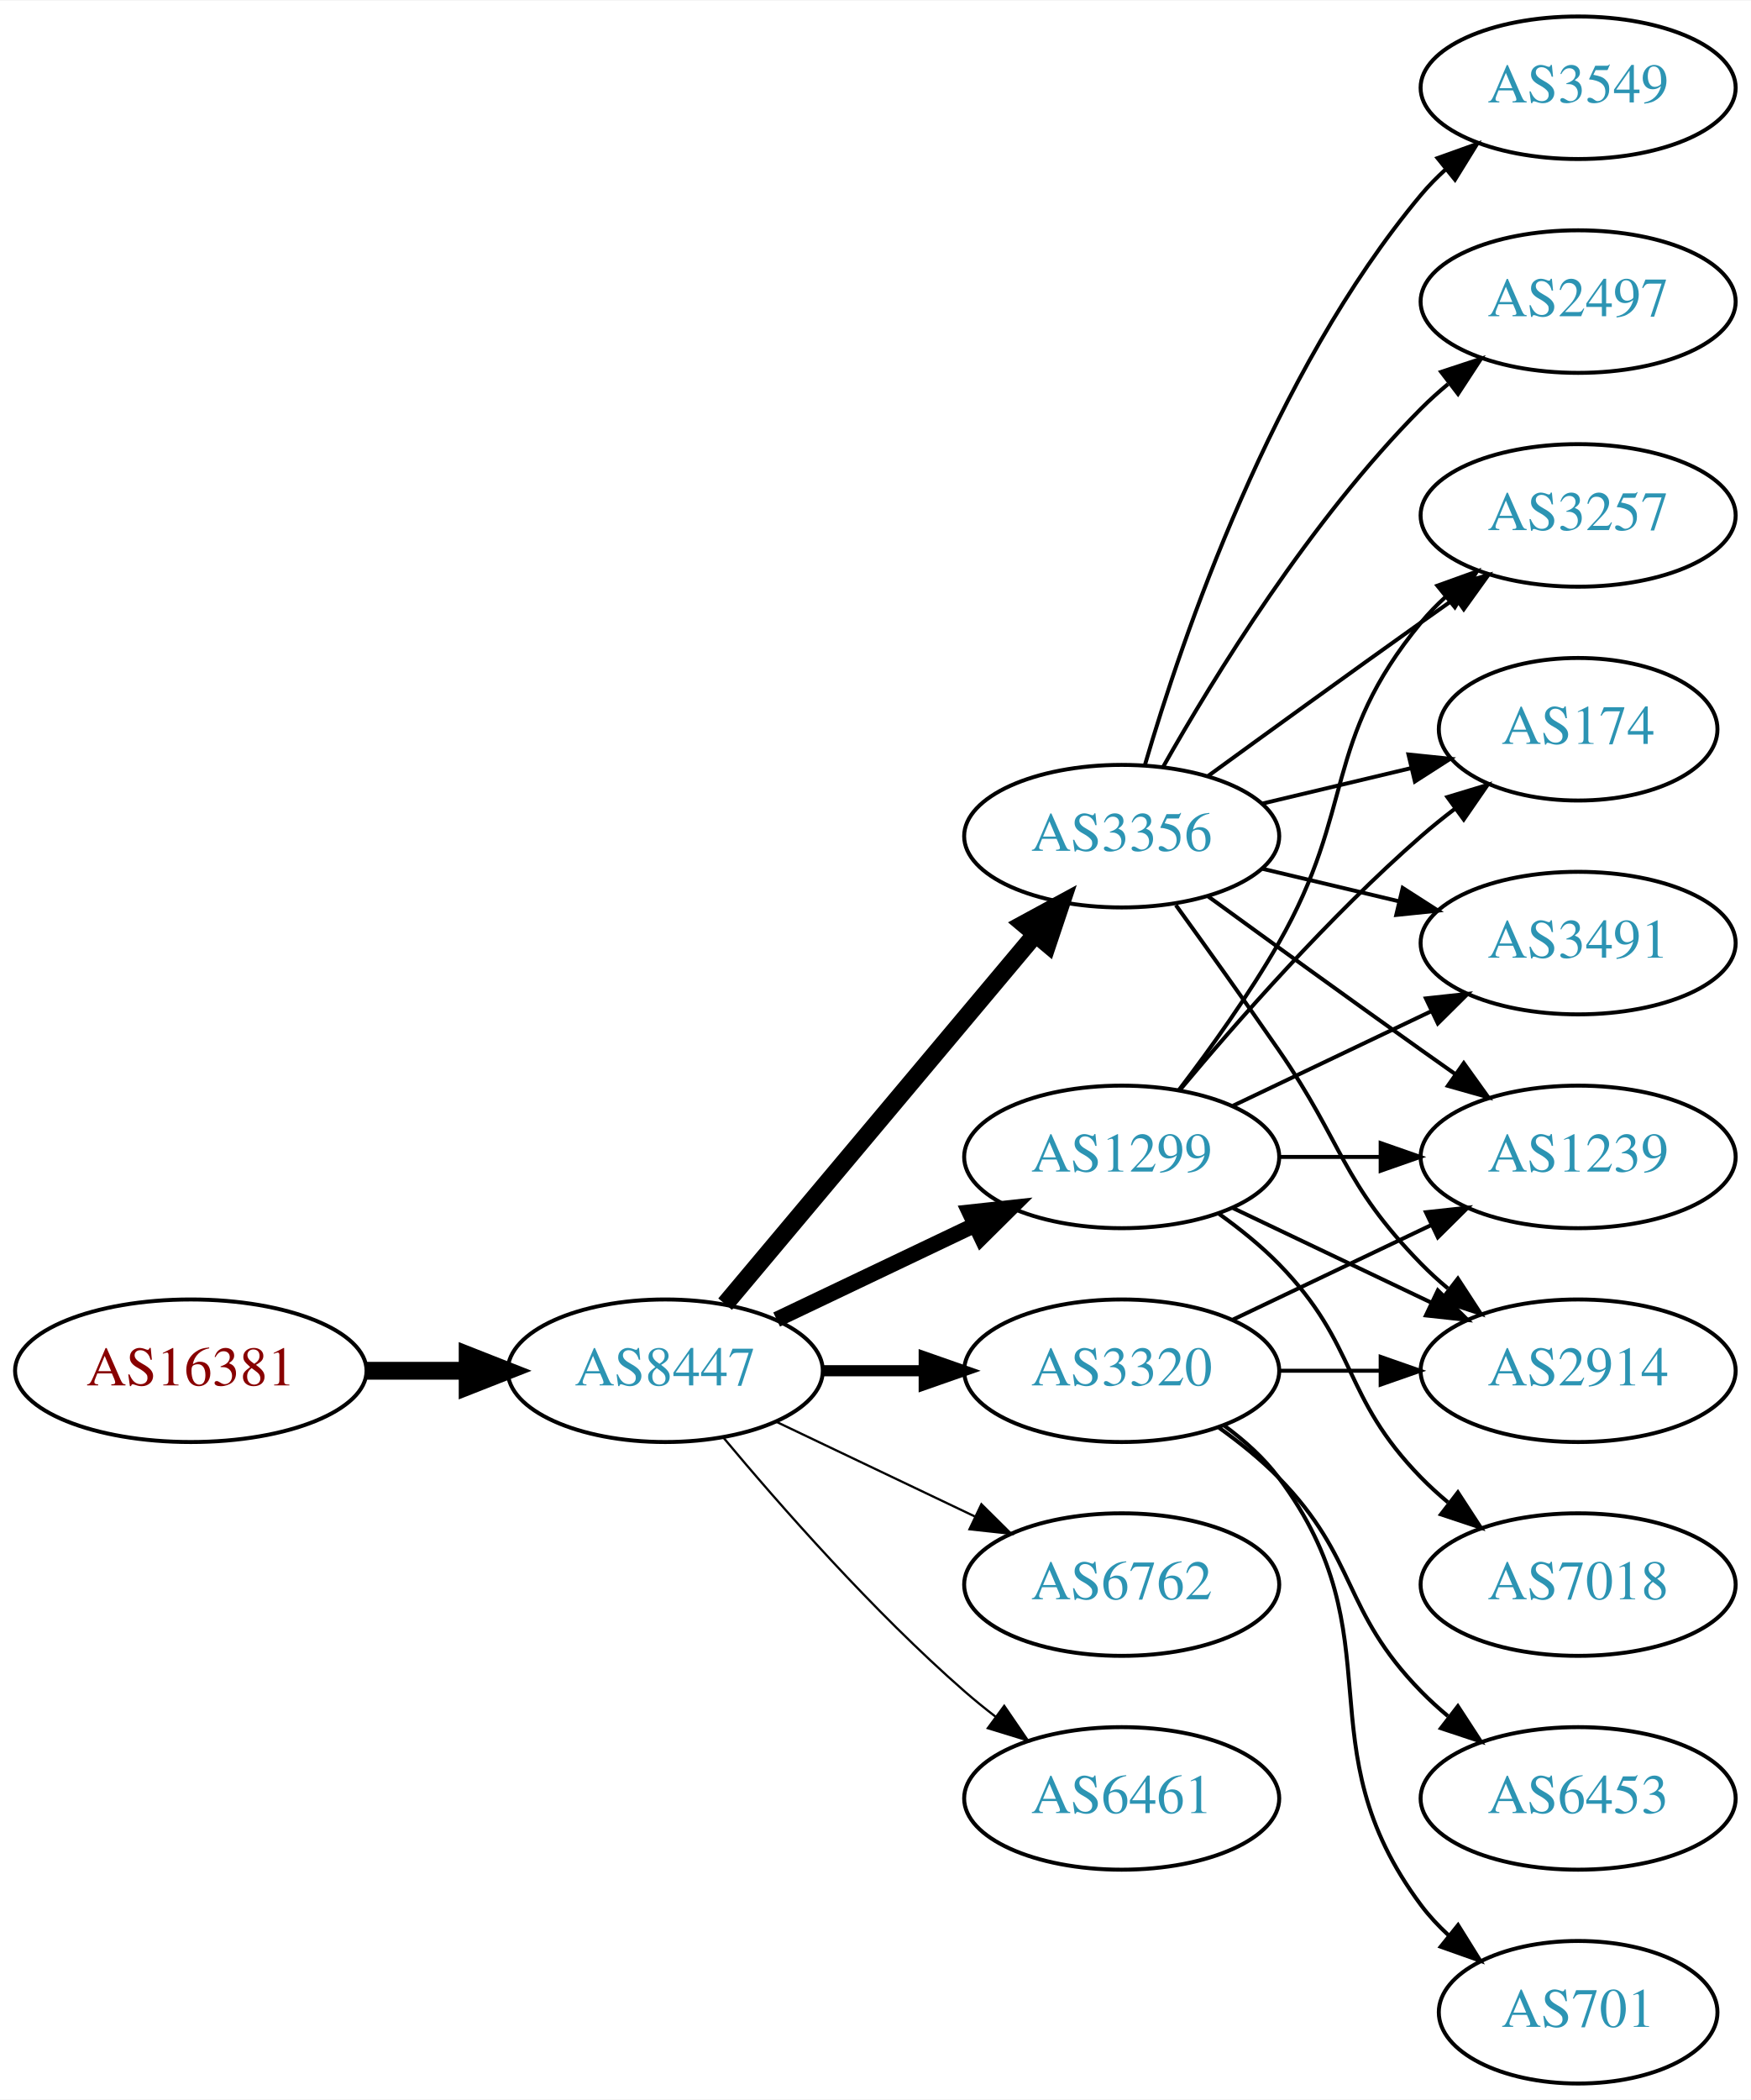
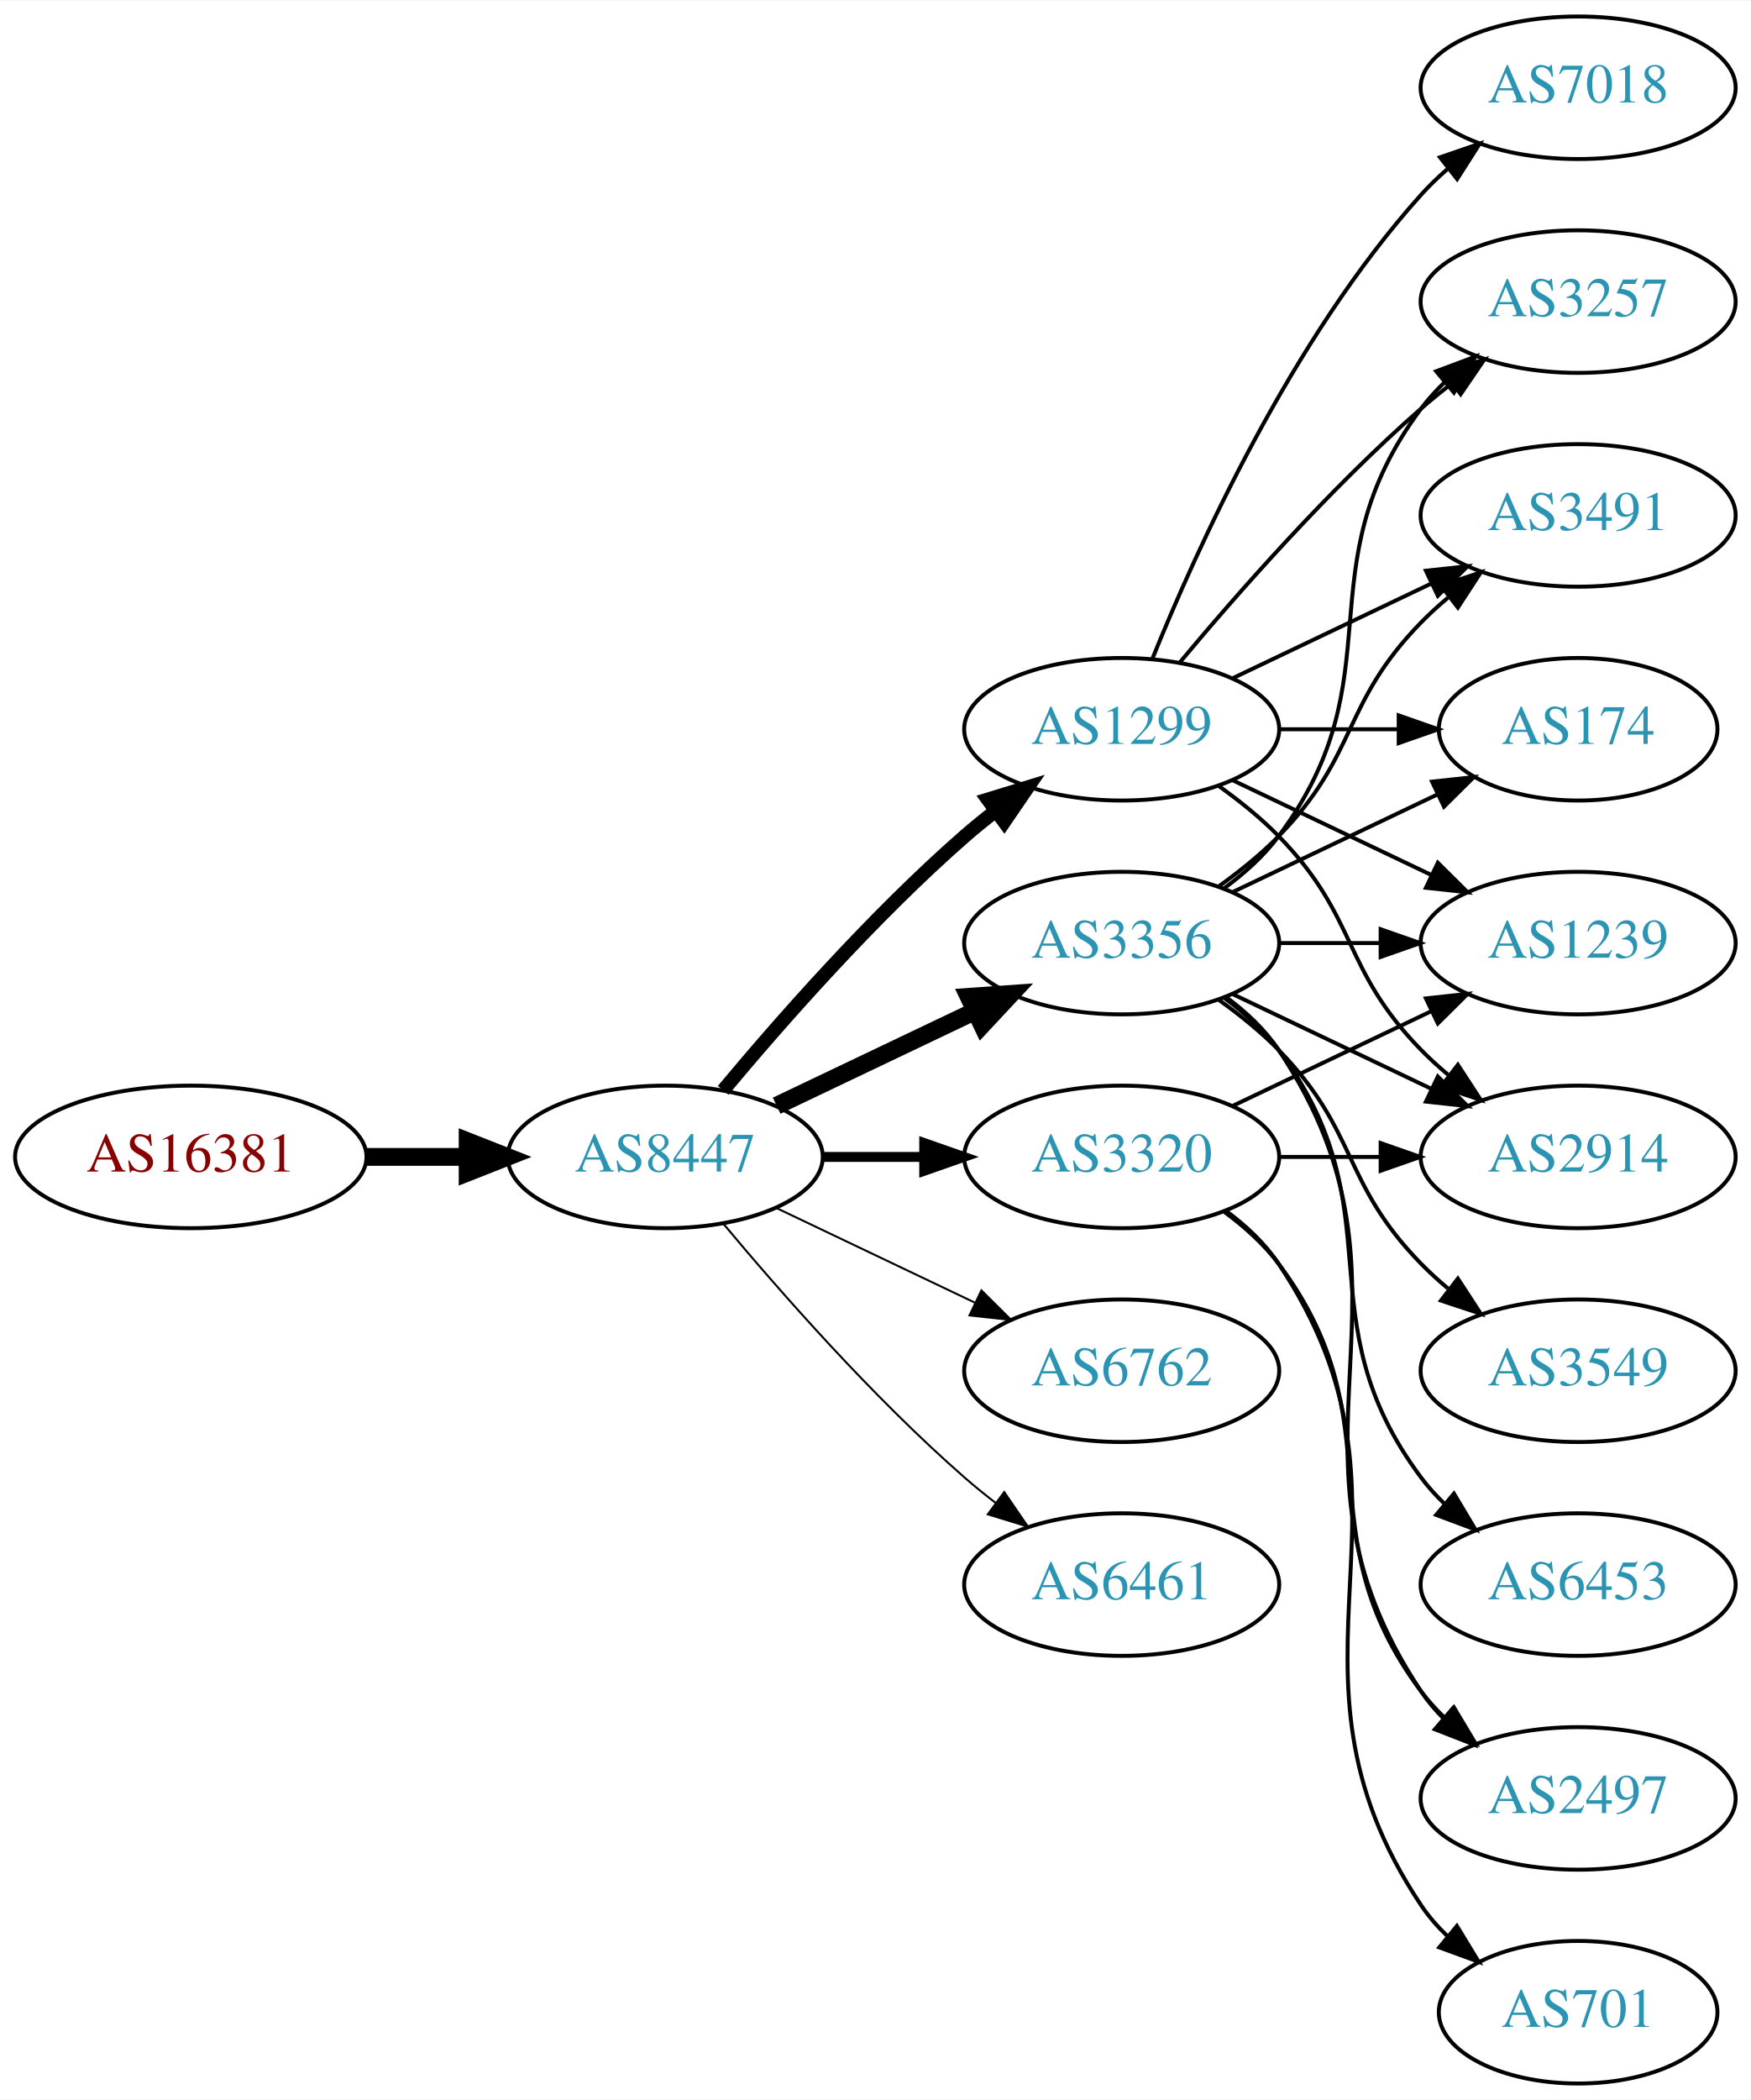
<svg xmlns="http://www.w3.org/2000/svg" xmlns:xlink="http://www.w3.org/1999/xlink" width="442pt" height="530pt" viewBox="0.00 0.00 442.27 530.00">
  <g id="graph0" class="graph" transform="scale(1 1) rotate(0) translate(4 526)">
    <polygon fill="white" stroke="none" points="-4,4 -4,-526 438.271,-526 438.271,4 -4,4" />
    <g id="node1" class="node">
      <g id="a_node1">
        <a xlink:href="/asn/16381" xlink:title="AS16381 ~ UNSPECIFIED [AT]">
-           <ellipse fill="#ffffff" stroke="black" cx="44.196" cy="-180" rx="44.393" ry="18" />
-           <text text-anchor="middle" x="44.196" y="-176.3" font-family="Times,serif" font-size="14.00" fill="#880000">AS16381</text>
+           <ellipse fill="#ffffff" stroke="black" cx="44.196" cy="-234" rx="44.393" ry="18" />
+           <text text-anchor="middle" x="44.196" y="-230.3" font-family="Times,serif" font-size="14.00" fill="#880000">AS16381</text>
        </a>
      </g>
    </g>
    <g id="node2" class="node">
      <g id="a_node2">
        <a xlink:href="/asn/8447" xlink:title="AS8447 ~ A1 Telekom Austria AG [AT]">
-           <ellipse fill="#ffffff" stroke="black" cx="164.039" cy="-180" rx="39.794" ry="18" />
-           <text text-anchor="middle" x="164.039" y="-176.3" font-family="Times,serif" font-size="14.00" fill="#2c94b3">AS8447</text>
+           <ellipse fill="#ffffff" stroke="black" cx="164.039" cy="-234" rx="39.794" ry="18" />
+           <text text-anchor="middle" x="164.039" y="-230.3" font-family="Times,serif" font-size="14.00" fill="#2c94b3">AS8447</text>
        </a>
      </g>
    </g>
    <g id="edge1" class="edge">
-       <path fill="none" stroke="black" stroke-width="4.5" d="M88.407,-180C96.72,-180 105.482,-180 113.965,-180" />
-       <polygon fill="black" stroke="black" stroke-width="4.5" points="114.123,-183.938 124.123,-180 114.123,-176.063 114.123,-183.938" />
+       <path fill="none" stroke="black" stroke-width="4.5" d="M88.407,-234C96.72,-234 105.482,-234 113.965,-234" />
+       <polygon fill="black" stroke="black" stroke-width="4.5" points="114.123,-237.938 124.123,-234 114.123,-230.063 114.123,-237.938" />
    </g>
    <g id="node3" class="node">
      <g id="a_node3">
-         <a xlink:href="/asn/3356" xlink:title="AS3356 ~ Level 3 Parent, LLC [US]">
-           <ellipse fill="#ffffff" stroke="black" cx="279.332" cy="-315" rx="39.794" ry="18" />
-           <text text-anchor="middle" x="279.332" y="-311.3" font-family="Times,serif" font-size="14.00" fill="#2c94b3">AS3356</text>
+         <a xlink:href="/asn/1299" xlink:title="AS1299 ~ Telia Carrier [EU]">
+           <ellipse fill="#ffffff" stroke="black" cx="279.332" cy="-342" rx="39.794" ry="18" />
+           <text text-anchor="middle" x="279.332" y="-338.3" font-family="Times,serif" font-size="14.00" fill="#2c94b3">AS1299</text>
        </a>
      </g>
    </g>
    <g id="edge2" class="edge">
-       <path fill="none" stroke="black" stroke-width="4.5" d="M179.158,-196.825C198.833,-220.269 234.637,-262.934 257.415,-290.076" />
-       <polygon fill="black" stroke="black" stroke-width="4.5" points="254.59,-292.834 264.034,-297.963 260.622,-287.772 254.59,-292.834" />
+       <path fill="none" stroke="black" stroke-width="3.5" d="M178.669,-250.817C192.951,-267.929 216.498,-294.745 239.685,-315 242.151,-317.154 244.789,-319.294 247.487,-321.372" />
+       <polygon fill="black" stroke="black" stroke-width="3.5" points="245.512,-324.264 255.641,-327.37 249.66,-318.625 245.512,-324.264" />
    </g>
    <g id="node4" class="node">
      <g id="a_node4">
        <a xlink:href="/asn/3320" xlink:title="AS3320 ~ DTAG [DE]">
-           <ellipse fill="#ffffff" stroke="black" cx="279.332" cy="-180" rx="39.794" ry="18" />
-           <text text-anchor="middle" x="279.332" y="-176.3" font-family="Times,serif" font-size="14.00" fill="#2c94b3">AS3320</text>
+           <ellipse fill="#ffffff" stroke="black" cx="279.332" cy="-234" rx="39.794" ry="18" />
+           <text text-anchor="middle" x="279.332" y="-230.3" font-family="Times,serif" font-size="14.00" fill="#2c94b3">AS3320</text>
        </a>
      </g>
    </g>
    <g id="edge3" class="edge">
-       <path fill="none" stroke="black" stroke-width="2.812" d="M203.711,-180C211.914,-180 220.678,-180 229.21,-180" />
-       <polygon fill="black" stroke="black" stroke-width="2.812" points="229.449,-183.5 239.449,-180 229.449,-176.5 229.449,-183.5" />
+       <path fill="none" stroke="black" stroke-width="2.5" d="M203.711,-234C211.914,-234 220.678,-234 229.21,-234" />
+       <polygon fill="black" stroke="black" stroke-width="2.5" points="229.449,-237.5 239.449,-234 229.449,-230.5 229.449,-237.5" />
    </g>
    <g id="node5" class="node">
      <g id="a_node5">
-         <a xlink:href="/asn/6762" xlink:title="AS6762 ~ TELECOM ITALIA SPARKLE S.p.A. [IT]">
-           <ellipse fill="#ffffff" stroke="black" cx="279.332" cy="-126" rx="39.794" ry="18" />
-           <text text-anchor="middle" x="279.332" y="-122.3" font-family="Times,serif" font-size="14.00" fill="#2c94b3">AS6762</text>
+         <a xlink:href="/asn/3356" xlink:title="AS3356 ~ Level 3 Parent, LLC [US]">
+           <ellipse fill="#ffffff" stroke="black" cx="279.332" cy="-288" rx="39.794" ry="18" />
+           <text text-anchor="middle" x="279.332" y="-284.3" font-family="Times,serif" font-size="14.00" fill="#2c94b3">AS3356</text>
        </a>
      </g>
    </g>
    <g id="edge4" class="edge">
-       <path fill="none" stroke="black" stroke-width="0.562" d="M192.175,-167.066C207.169,-159.919 225.99,-150.948 242.213,-143.215" />
-       <polygon fill="black" stroke="black" stroke-width="0.562" points="243.895,-146.291 251.417,-138.829 240.884,-139.972 243.895,-146.291" />
+       <path fill="none" stroke="black" stroke-width="4.5" d="M192.175,-246.934C207.169,-254.081 225.99,-263.052 242.213,-270.785" />
+       <polygon fill="black" stroke="black" stroke-width="4.5" points="240.695,-274.423 251.417,-275.171 244.084,-267.314 240.695,-274.423" />
    </g>
    <g id="node6" class="node">
      <g id="a_node6">
-         <a xlink:href="/asn/1299" xlink:title="AS1299 ~ Telia Carrier [EU]">
-           <ellipse fill="#ffffff" stroke="black" cx="279.332" cy="-234" rx="39.794" ry="18" />
-           <text text-anchor="middle" x="279.332" y="-230.3" font-family="Times,serif" font-size="14.00" fill="#2c94b3">AS1299</text>
+         <a xlink:href="/asn/6762" xlink:title="AS6762 ~ TELECOM ITALIA SPARKLE S.p.A. [IT]">
+           <ellipse fill="#ffffff" stroke="black" cx="279.332" cy="-180" rx="39.794" ry="18" />
+           <text text-anchor="middle" x="279.332" y="-176.3" font-family="Times,serif" font-size="14.00" fill="#2c94b3">AS6762</text>
        </a>
      </g>
    </g>
    <g id="edge5" class="edge">
-       <path fill="none" stroke="black" stroke-width="3.938" d="M192.175,-192.934C207.169,-200.081 225.99,-209.052 242.213,-216.785" />
-       <polygon fill="black" stroke="black" stroke-width="3.938" points="240.884,-220.028 251.417,-221.171 243.895,-213.709 240.884,-220.028" />
+       <path fill="none" stroke="black" stroke-width="0.5" d="M192.175,-221.066C207.169,-213.919 225.99,-204.948 242.213,-197.215" />
+       <polygon fill="black" stroke="black" stroke-width="0.5" points="243.895,-200.291 251.417,-192.829 240.884,-193.972 243.895,-200.291" />
    </g>
    <g id="node7" class="node">
      <g id="a_node7">
        <a xlink:href="/asn/6461" xlink:title="AS6461 ~ Zayo Bandwidth [US]">
-           <ellipse fill="#ffffff" stroke="black" cx="279.332" cy="-72" rx="39.794" ry="18" />
-           <text text-anchor="middle" x="279.332" y="-68.3" font-family="Times,serif" font-size="14.00" fill="#2c94b3">AS6461</text>
+           <ellipse fill="#ffffff" stroke="black" cx="279.332" cy="-126" rx="39.794" ry="18" />
+           <text text-anchor="middle" x="279.332" y="-122.3" font-family="Times,serif" font-size="14.00" fill="#2c94b3">AS6461</text>
        </a>
      </g>
    </g>
    <g id="edge6" class="edge">
-       <path fill="none" stroke="black" stroke-width="0.562" d="M178.669,-163.183C192.951,-146.071 216.498,-119.255 239.685,-99 242.151,-96.846 244.789,-94.706 247.487,-92.628" />
-       <polygon fill="black" stroke="black" stroke-width="0.562" points="249.66,-95.375 255.641,-86.63 245.512,-89.736 249.66,-95.375" />
+       <path fill="none" stroke="black" stroke-width="0.5" d="M178.669,-217.183C192.951,-200.071 216.498,-173.255 239.685,-153 242.151,-150.846 244.789,-148.706 247.487,-146.628" />
+       <polygon fill="black" stroke="black" stroke-width="0.5" points="249.66,-149.375 255.641,-140.63 245.512,-143.736 249.66,-149.375" />
    </g>
    <g id="node8" class="node">
      <g id="a_node8">
-         <a xlink:href="/asn/3549" xlink:title="AS3549 ~ Level 3 Parent, LLC [US]">
-           <ellipse fill="#ffffff" stroke="black" cx="394.625" cy="-504" rx="39.794" ry="18" />
-           <text text-anchor="middle" x="394.625" y="-500.3" font-family="Times,serif" font-size="14.00" fill="#2c94b3">AS3549</text>
+         <a xlink:href="/asn/1239" xlink:title="AS1239 ~ Sprint [US]">
+           <ellipse fill="#ffffff" stroke="black" cx="394.625" cy="-288" rx="39.794" ry="18" />
+           <text text-anchor="middle" x="394.625" y="-284.3" font-family="Times,serif" font-size="14.00" fill="#2c94b3">AS1239</text>
        </a>
      </g>
    </g>
    <g id="edge7" class="edge">
-       <path fill="none" stroke="black" d="M285.206,-333.002C294.52,-364.844 317.336,-431.981 354.978,-477 356.848,-479.237 358.947,-481.374 361.173,-483.396" />
-       <polygon fill="black" stroke="black" points="359.116,-486.234 369.092,-489.804 363.52,-480.793 359.116,-486.234" />
+       <path fill="none" stroke="black" d="M307.468,-329.066C322.462,-321.919 341.283,-312.948 357.506,-305.215" />
+       <polygon fill="black" stroke="black" points="359.188,-308.291 366.71,-300.829 356.177,-301.972 359.188,-308.291" />
    </g>
    <g id="node9" class="node">
      <g id="a_node9">
-         <a xlink:href="/asn/3257" xlink:title="AS3257 ~ GTT [DE]">
-           <ellipse fill="#ffffff" stroke="black" cx="394.625" cy="-396" rx="39.794" ry="18" />
-           <text text-anchor="middle" x="394.625" y="-392.3" font-family="Times,serif" font-size="14.00" fill="#2c94b3">AS3257</text>
+         <a xlink:href="/asn/7018" xlink:title="AS7018 ~ AT&amp;T Services, Inc. [US]">
+           <ellipse fill="#ffffff" stroke="black" cx="394.625" cy="-504" rx="39.794" ry="18" />
+           <text text-anchor="middle" x="394.625" y="-500.3" font-family="Times,serif" font-size="14.00" fill="#2c94b3">AS7018</text>
        </a>
      </g>
    </g>
    <g id="edge8" class="edge">
-       <path fill="none" stroke="black" d="M301.18,-330.222C316.114,-341.091 336.727,-356.025 354.978,-369 357.799,-371.005 360.742,-373.085 363.69,-375.159" />
-       <polygon fill="black" stroke="black" points="361.717,-378.05 371.914,-380.926 365.736,-372.319 361.717,-378.05" />
+       <path fill="none" stroke="black" d="M287.079,-359.787C298.13,-387.243 322.184,-440.578 354.978,-477 356.98,-479.224 359.199,-481.363 361.532,-483.397" />
+       <polygon fill="black" stroke="black" points="359.73,-486.433 369.751,-489.873 364.062,-480.935 359.73,-486.433" />
    </g>
    <g id="node10" class="node">
      <g id="a_node10">
+         <a xlink:href="/asn/2914" xlink:title="AS2914 ~ NTT America, Inc. [US]">
+           <ellipse fill="#ffffff" stroke="black" cx="394.625" cy="-234" rx="39.794" ry="18" />
+           <text text-anchor="middle" x="394.625" y="-230.3" font-family="Times,serif" font-size="14.00" fill="#2c94b3">AS2914</text>
+         </a>
+       </g>
+     </g>
+     <g id="edge9" class="edge">
+       <path fill="none" stroke="black" d="M303.926,-327.611C309.182,-323.852 314.513,-319.563 318.978,-315 339.151,-294.383 334.806,-281.617 354.978,-261 357.071,-258.861 359.354,-256.782 361.731,-254.79" />
+       <polygon fill="black" stroke="black" points="364.249,-257.268 370.031,-248.389 359.974,-251.725 364.249,-257.268" />
+     </g>
+     <g id="node11" class="node">
+       <g id="a_node11">
+         <a xlink:href="/asn/3257" xlink:title="AS3257 ~ GTT [DE]">
+           <ellipse fill="#ffffff" stroke="black" cx="394.625" cy="-450" rx="39.794" ry="18" />
+           <text text-anchor="middle" x="394.625" y="-446.3" font-family="Times,serif" font-size="14.00" fill="#2c94b3">AS3257</text>
+         </a>
+       </g>
+     </g>
+     <g id="edge10" class="edge">
+       <path fill="none" stroke="black" d="M293.962,-358.817C308.244,-375.929 331.791,-402.745 354.978,-423 357.444,-425.154 360.082,-427.294 362.78,-429.372" />
+       <polygon fill="black" stroke="black" points="360.805,-432.264 370.934,-435.37 364.953,-426.625 360.805,-432.264" />
+     </g>
+     <g id="node12" class="node">
+       <g id="a_node12">
+         <a xlink:href="/asn/3491" xlink:title="AS3491 ~ PCCW Global, Inc. [US]">
+           <ellipse fill="#ffffff" stroke="black" cx="394.625" cy="-396" rx="39.794" ry="18" />
+           <text text-anchor="middle" x="394.625" y="-392.3" font-family="Times,serif" font-size="14.00" fill="#2c94b3">AS3491</text>
+         </a>
+       </g>
+     </g>
+     <g id="edge11" class="edge">
+       <path fill="none" stroke="black" d="M307.468,-354.934C322.462,-362.081 341.283,-371.052 357.506,-378.785" />
+       <polygon fill="black" stroke="black" points="356.177,-382.028 366.71,-383.171 359.188,-375.709 356.177,-382.028" />
+     </g>
+     <g id="node13" class="node">
+       <g id="a_node13">
        <a xlink:href="/asn/174" xlink:title="AS174 ~ Cogent Communications [US]">
          <ellipse fill="#ffffff" stroke="black" cx="394.625" cy="-342" rx="35.194" ry="18" />
          <text text-anchor="middle" x="394.625" y="-338.3" font-family="Times,serif" font-size="14.00" fill="#2c94b3">AS174</text>
        </a>
      </g>
    </g>
-     <g id="edge9" class="edge">
-       <path fill="none" stroke="black" d="M314.939,-323.248C326.733,-326.058 340.038,-329.229 352.306,-332.153" />
-       <polygon fill="black" stroke="black" points="351.772,-335.624 362.311,-334.537 353.394,-328.814 351.772,-335.624" />
-     </g>
-     <g id="node11" class="node">
-       <g id="a_node11">
-         <a xlink:href="/asn/2497" xlink:title="AS2497 ~ Internet Initiative Japan Inc. [JP]">
-           <ellipse fill="#ffffff" stroke="black" cx="394.625" cy="-450" rx="39.794" ry="18" />
-           <text text-anchor="middle" x="394.625" y="-446.3" font-family="Times,serif" font-size="14.00" fill="#2c94b3">AS2497</text>
-         </a>
-       </g>
-     </g>
-     <g id="edge10" class="edge">
-       <path fill="none" stroke="black" d="M289.791,-332.49C302.573,-355.096 327.005,-394.886 354.978,-423 357.089,-425.121 359.385,-427.188 361.77,-429.171" />
-       <polygon fill="black" stroke="black" points="360.023,-432.242 370.086,-435.556 364.286,-426.69 360.023,-432.242" />
-     </g>
-     <g id="node12" class="node">
-       <g id="a_node12">
-         <a xlink:href="/asn/3491" xlink:title="AS3491 ~ PCCW Global, Inc. [US]">
-           <ellipse fill="#ffffff" stroke="black" cx="394.625" cy="-288" rx="39.794" ry="18" />
-           <text text-anchor="middle" x="394.625" y="-284.3" font-family="Times,serif" font-size="14.00" fill="#2c94b3">AS3491</text>
-         </a>
-       </g>
-     </g>
-     <g id="edge11" class="edge">
-       <path fill="none" stroke="black" d="M314.939,-306.752C325.81,-304.162 337.964,-301.265 349.407,-298.538" />
-       <polygon fill="black" stroke="black" points="350.313,-301.92 359.229,-296.197 348.69,-295.111 350.313,-301.92" />
-     </g>
-     <g id="node13" class="node">
-       <g id="a_node13">
-         <a xlink:href="/asn/1239" xlink:title="AS1239 ~ Sprint [US]">
-           <ellipse fill="#ffffff" stroke="black" cx="394.625" cy="-234" rx="39.794" ry="18" />
-           <text text-anchor="middle" x="394.625" y="-230.3" font-family="Times,serif" font-size="14.00" fill="#2c94b3">AS1239</text>
-         </a>
-       </g>
-     </g>
    <g id="edge12" class="edge">
-       <path fill="none" stroke="black" d="M301.18,-299.778C316.114,-288.909 336.727,-273.975 354.978,-261 357.799,-258.995 360.742,-256.915 363.69,-254.841" />
-       <polygon fill="black" stroke="black" points="365.736,-257.681 371.914,-249.074 361.717,-251.95 365.736,-257.681" />
-     </g>
-     <g id="node14" class="node">
-       <g id="a_node14">
-         <a xlink:href="/asn/2914" xlink:title="AS2914 ~ NTT America, Inc. [US]">
-           <ellipse fill="#ffffff" stroke="black" cx="394.625" cy="-180" rx="39.794" ry="18" />
-           <text text-anchor="middle" x="394.625" y="-176.3" font-family="Times,serif" font-size="14.00" fill="#2c94b3">AS2914</text>
-         </a>
-       </g>
-     </g>
-     <g id="edge13" class="edge">
-       <path fill="none" stroke="black" d="M293.011,-297.594C300.626,-287.063 310.459,-273.33 318.978,-261 335.374,-237.269 334.806,-227.617 354.978,-207 357.071,-204.861 359.354,-202.782 361.731,-200.79" />
-       <polygon fill="black" stroke="black" points="364.249,-203.268 370.031,-194.389 359.974,-197.725 364.249,-203.268" />
-     </g>
-     <g id="edge16" class="edge">
-       <path fill="none" stroke="black" d="M307.468,-192.934C322.462,-200.081 341.283,-209.052 357.506,-216.785" />
-       <polygon fill="black" stroke="black" points="356.177,-220.028 366.71,-221.171 359.188,-213.709 356.177,-220.028" />
-     </g>
-     <g id="edge14" class="edge">
-       <path fill="none" stroke="black" d="M319.004,-180C327.207,-180 335.971,-180 344.503,-180" />
-       <polygon fill="black" stroke="black" points="344.742,-183.5 354.742,-180 344.742,-176.5 344.742,-183.5" />
+       <path fill="none" stroke="black" d="M319.004,-342C328.709,-342 339.2,-342 349.163,-342" />
+       <polygon fill="black" stroke="black" points="349.299,-345.5 359.299,-342 349.299,-338.5 349.299,-345.5" />
+     </g>
+     <g id="edge23" class="edge">
+       <path fill="none" stroke="black" d="M307.468,-246.934C322.462,-254.081 341.283,-263.052 357.506,-270.785" />
+       <polygon fill="black" stroke="black" points="356.177,-274.028 366.71,-275.171 359.188,-267.709 356.177,-274.028" />
+     </g>
+     <g id="edge22" class="edge">
+       <path fill="none" stroke="black" d="M319.004,-234C327.207,-234 335.971,-234 344.503,-234" />
+       <polygon fill="black" stroke="black" points="344.742,-237.5 354.742,-234 344.742,-230.5 344.742,-237.5" />
    </g>
    <g id="node15" class="node">
      <g id="a_node15">
-         <a xlink:href="/asn/6453" xlink:title="AS6453 ~ TATA COMMUNICATIONS (AMERICA) INC [US]">
+         <a xlink:href="/asn/2497" xlink:title="AS2497 ~ Internet Initiative Japan Inc. [JP]">
          <ellipse fill="#ffffff" stroke="black" cx="394.625" cy="-72" rx="39.794" ry="18" />
-           <text text-anchor="middle" x="394.625" y="-68.3" font-family="Times,serif" font-size="14.00" fill="#2c94b3">AS6453</text>
-         </a>
-       </g>
-     </g>
-     <g id="edge15" class="edge">
-       <path fill="none" stroke="black" d="M303.926,-165.611C309.182,-161.852 314.513,-157.563 318.978,-153 339.151,-132.383 334.806,-119.617 354.978,-99 357.071,-96.861 359.354,-94.782 361.731,-92.79" />
-       <polygon fill="black" stroke="black" points="364.249,-95.268 370.031,-86.389 359.974,-89.725 364.249,-95.268" />
-     </g>
-     <g id="node16" class="node">
-       <g id="a_node16">
+           <text text-anchor="middle" x="394.625" y="-68.3" font-family="Times,serif" font-size="14.00" fill="#2c94b3">AS2497</text>
+         </a>
+       </g>
+     </g>
+     <g id="edge24" class="edge">
+       <path fill="none" stroke="black" d="M305.262,-220.118C310.338,-216.389 315.256,-211.984 318.978,-207 349.249,-166.458 324.707,-139.542 354.978,-99 356.723,-96.664 358.73,-94.455 360.893,-92.383" />
+       <polygon fill="black" stroke="black" points="363.253,-94.973 368.694,-85.882 358.771,-89.595 363.253,-94.973" />
+     </g>
+     <g id="node17" class="node">
+       <g id="a_node17">
        <a xlink:href="/asn/701" xlink:title="AS701 ~ UUNET [US]">
          <ellipse fill="#ffffff" stroke="black" cx="394.625" cy="-18" rx="35.194" ry="18" />
          <text text-anchor="middle" x="394.625" y="-14.3" font-family="Times,serif" font-size="14.00" fill="#2c94b3">AS701</text>
        </a>
      </g>
    </g>
+     <g id="edge21" class="edge">
+       <path fill="none" stroke="black" d="M305.651,-220.393C310.707,-216.649 315.518,-212.169 318.978,-207 360.003,-145.706 313.954,-106.294 354.978,-45 356.845,-42.211 359.105,-39.623 361.584,-37.243" />
+       <polygon fill="black" stroke="black" points="364.002,-39.786 369.507,-30.734 359.558,-34.378 364.002,-39.786" />
+     </g>
+     <g id="edge14" class="edge">
+       <path fill="none" stroke="black" d="M319.004,-288C327.207,-288 335.971,-288 344.503,-288" />
+       <polygon fill="black" stroke="black" points="344.742,-291.5 354.742,-288 344.742,-284.5 344.742,-291.5" />
+     </g>
+     <g id="edge16" class="edge">
+       <path fill="none" stroke="black" d="M307.468,-275.066C322.462,-267.919 341.283,-258.948 357.506,-251.215" />
+       <polygon fill="black" stroke="black" points="359.188,-254.291 366.71,-246.829 356.177,-247.972 359.188,-254.291" />
+     </g>
+     <g id="edge18" class="edge">
+       <path fill="none" stroke="black" d="M305.262,-301.882C310.338,-305.611 315.256,-310.016 318.978,-315 349.249,-355.542 324.707,-382.458 354.978,-423 356.723,-425.336 358.73,-427.545 360.893,-429.617" />
+       <polygon fill="black" stroke="black" points="358.771,-432.405 368.694,-436.118 363.253,-427.027 358.771,-432.405" />
+     </g>
+     <g id="edge15" class="edge">
+       <path fill="none" stroke="black" d="M303.926,-302.389C309.182,-306.148 314.513,-310.437 318.978,-315 339.151,-335.617 334.806,-348.383 354.978,-369 357.071,-371.139 359.354,-373.218 361.731,-375.21" />
+       <polygon fill="black" stroke="black" points="359.974,-378.275 370.031,-381.611 364.249,-372.732 359.974,-378.275" />
+     </g>
+     <g id="edge19" class="edge">
+       <path fill="none" stroke="black" d="M307.468,-300.934C322.9,-308.29 342.385,-317.577 358.92,-325.459" />
+       <polygon fill="black" stroke="black" points="357.729,-328.768 368.262,-329.911 360.741,-322.449 357.729,-328.768" />
+     </g>
+     <g id="node14" class="node">
+       <g id="a_node14">
+         <a xlink:href="/asn/3549" xlink:title="AS3549 ~ Level 3 Parent, LLC [US]">
+           <ellipse fill="#ffffff" stroke="black" cx="394.625" cy="-180" rx="39.794" ry="18" />
+           <text text-anchor="middle" x="394.625" y="-176.3" font-family="Times,serif" font-size="14.00" fill="#2c94b3">AS3549</text>
+         </a>
+       </g>
+     </g>
+     <g id="edge13" class="edge">
+       <path fill="none" stroke="black" d="M303.926,-273.611C309.182,-269.852 314.513,-265.563 318.978,-261 339.151,-240.383 334.806,-227.617 354.978,-207 357.071,-204.861 359.354,-202.782 361.731,-200.79" />
+       <polygon fill="black" stroke="black" points="364.249,-203.268 370.031,-194.389 359.974,-197.725 364.249,-203.268" />
+     </g>
    <g id="edge17" class="edge">
-       <path fill="none" stroke="black" d="M305.262,-166.118C310.338,-162.389 315.256,-157.984 318.978,-153 349.249,-112.458 324.707,-85.542 354.978,-45 356.986,-42.311 359.342,-39.791 361.883,-37.455" />
-       <polygon fill="black" stroke="black" points="364.297,-40.004 369.898,-31.011 359.912,-34.548 364.297,-40.004" />
-     </g>
-     <g id="edge19" class="edge">
-       <path fill="none" stroke="black" d="M293.793,-250.913C301.686,-261.27 311.535,-274.992 318.978,-288 338.543,-322.194 329.913,-338.606 354.978,-369 356.833,-371.25 358.92,-373.396 361.139,-375.424" />
-       <polygon fill="black" stroke="black" points="359.075,-378.256 369.044,-381.844 363.488,-372.823 359.075,-378.256" />
-     </g>
-     <g id="edge22" class="edge">
-       <path fill="none" stroke="black" d="M293.962,-250.817C308.244,-267.929 331.791,-294.745 354.978,-315 357.648,-317.332 360.521,-319.648 363.451,-321.886" />
-       <polygon fill="black" stroke="black" points="361.602,-324.87 371.742,-327.939 365.729,-319.216 361.602,-324.87" />
-     </g>
-     <g id="edge23" class="edge">
-       <path fill="none" stroke="black" d="M307.468,-246.934C322.462,-254.081 341.283,-263.052 357.506,-270.785" />
-       <polygon fill="black" stroke="black" points="356.177,-274.028 366.71,-275.171 359.188,-267.709 356.177,-274.028" />
-     </g>
-     <g id="edge18" class="edge">
-       <path fill="none" stroke="black" d="M319.004,-234C327.207,-234 335.971,-234 344.503,-234" />
-       <polygon fill="black" stroke="black" points="344.742,-237.5 354.742,-234 344.742,-230.5 344.742,-237.5" />
-     </g>
-     <g id="edge21" class="edge">
-       <path fill="none" stroke="black" d="M307.468,-221.066C322.462,-213.919 341.283,-204.948 357.506,-197.215" />
-       <polygon fill="black" stroke="black" points="359.188,-200.291 366.71,-192.829 356.177,-193.972 359.188,-200.291" />
-     </g>
-     <g id="node17" class="node">
-       <g id="a_node17">
-         <a xlink:href="/asn/7018" xlink:title="AS7018 ~ AT&amp;T Services, Inc. [US]">
+       <path fill="none" stroke="black" d="M305.651,-274.393C310.707,-270.649 315.518,-266.169 318.978,-261 360.003,-199.706 313.954,-160.294 354.978,-99 356.6,-96.577 358.519,-94.305 360.621,-92.19" />
+       <polygon fill="black" stroke="black" points="362.988,-94.771 368.306,-85.607 358.434,-89.454 362.988,-94.771" />
+     </g>
+     <g id="node16" class="node">
+       <g id="a_node16">
+         <a xlink:href="/asn/6453" xlink:title="AS6453 ~ TATA COMMUNICATIONS (AMERICA) INC [US]">
          <ellipse fill="#ffffff" stroke="black" cx="394.625" cy="-126" rx="39.794" ry="18" />
-           <text text-anchor="middle" x="394.625" y="-122.3" font-family="Times,serif" font-size="14.00" fill="#2c94b3">AS7018</text>
+           <text text-anchor="middle" x="394.625" y="-122.3" font-family="Times,serif" font-size="14.00" fill="#2c94b3">AS6453</text>
        </a>
      </g>
    </g>
    <g id="edge20" class="edge">
-       <path fill="none" stroke="black" d="M303.926,-219.611C309.182,-215.852 314.513,-211.563 318.978,-207 339.151,-186.383 334.806,-173.617 354.978,-153 357.071,-150.861 359.354,-148.782 361.731,-146.79" />
-       <polygon fill="black" stroke="black" points="364.249,-149.268 370.031,-140.389 359.974,-143.725 364.249,-149.268" />
+       <path fill="none" stroke="black" d="M305.262,-274.118C310.338,-270.389 315.256,-265.984 318.978,-261 349.249,-220.458 324.707,-193.542 354.978,-153 356.723,-150.664 358.73,-148.455 360.893,-146.383" />
+       <polygon fill="black" stroke="black" points="363.253,-148.973 368.694,-139.882 358.771,-143.595 363.253,-148.973" />
    </g>
  </g>
</svg>
